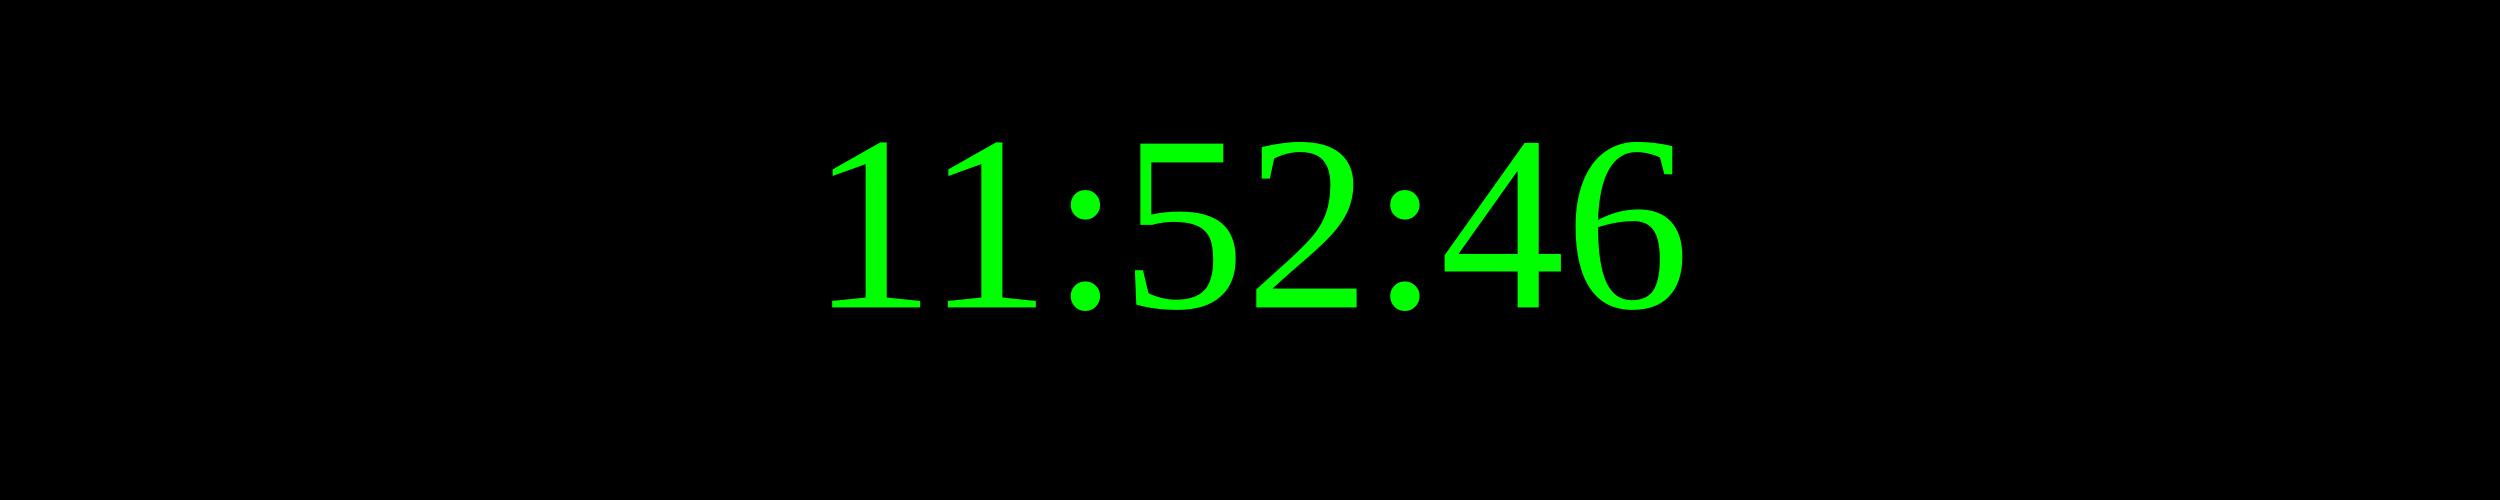
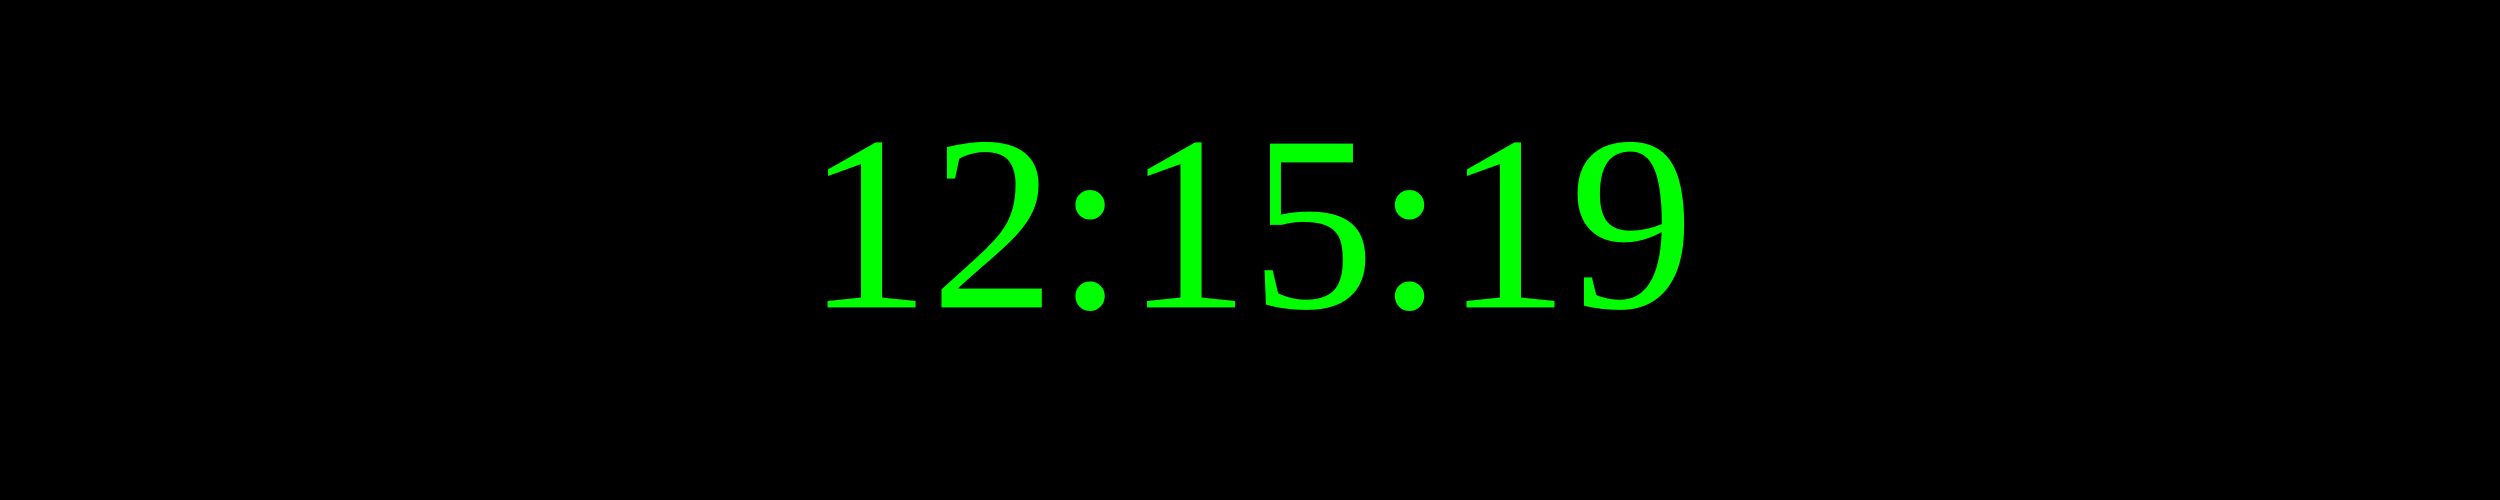
<svg xmlns="http://www.w3.org/2000/svg" width="250" height="50">
  <rect width="100%" height="100%" fill="black" />
  <text x="50%" y="50%" font-size="25" fill="lime" text-anchor="middle" dominant-baseline="middle">
- 11:52:46
+ 12:15:19
</text>
</svg>
